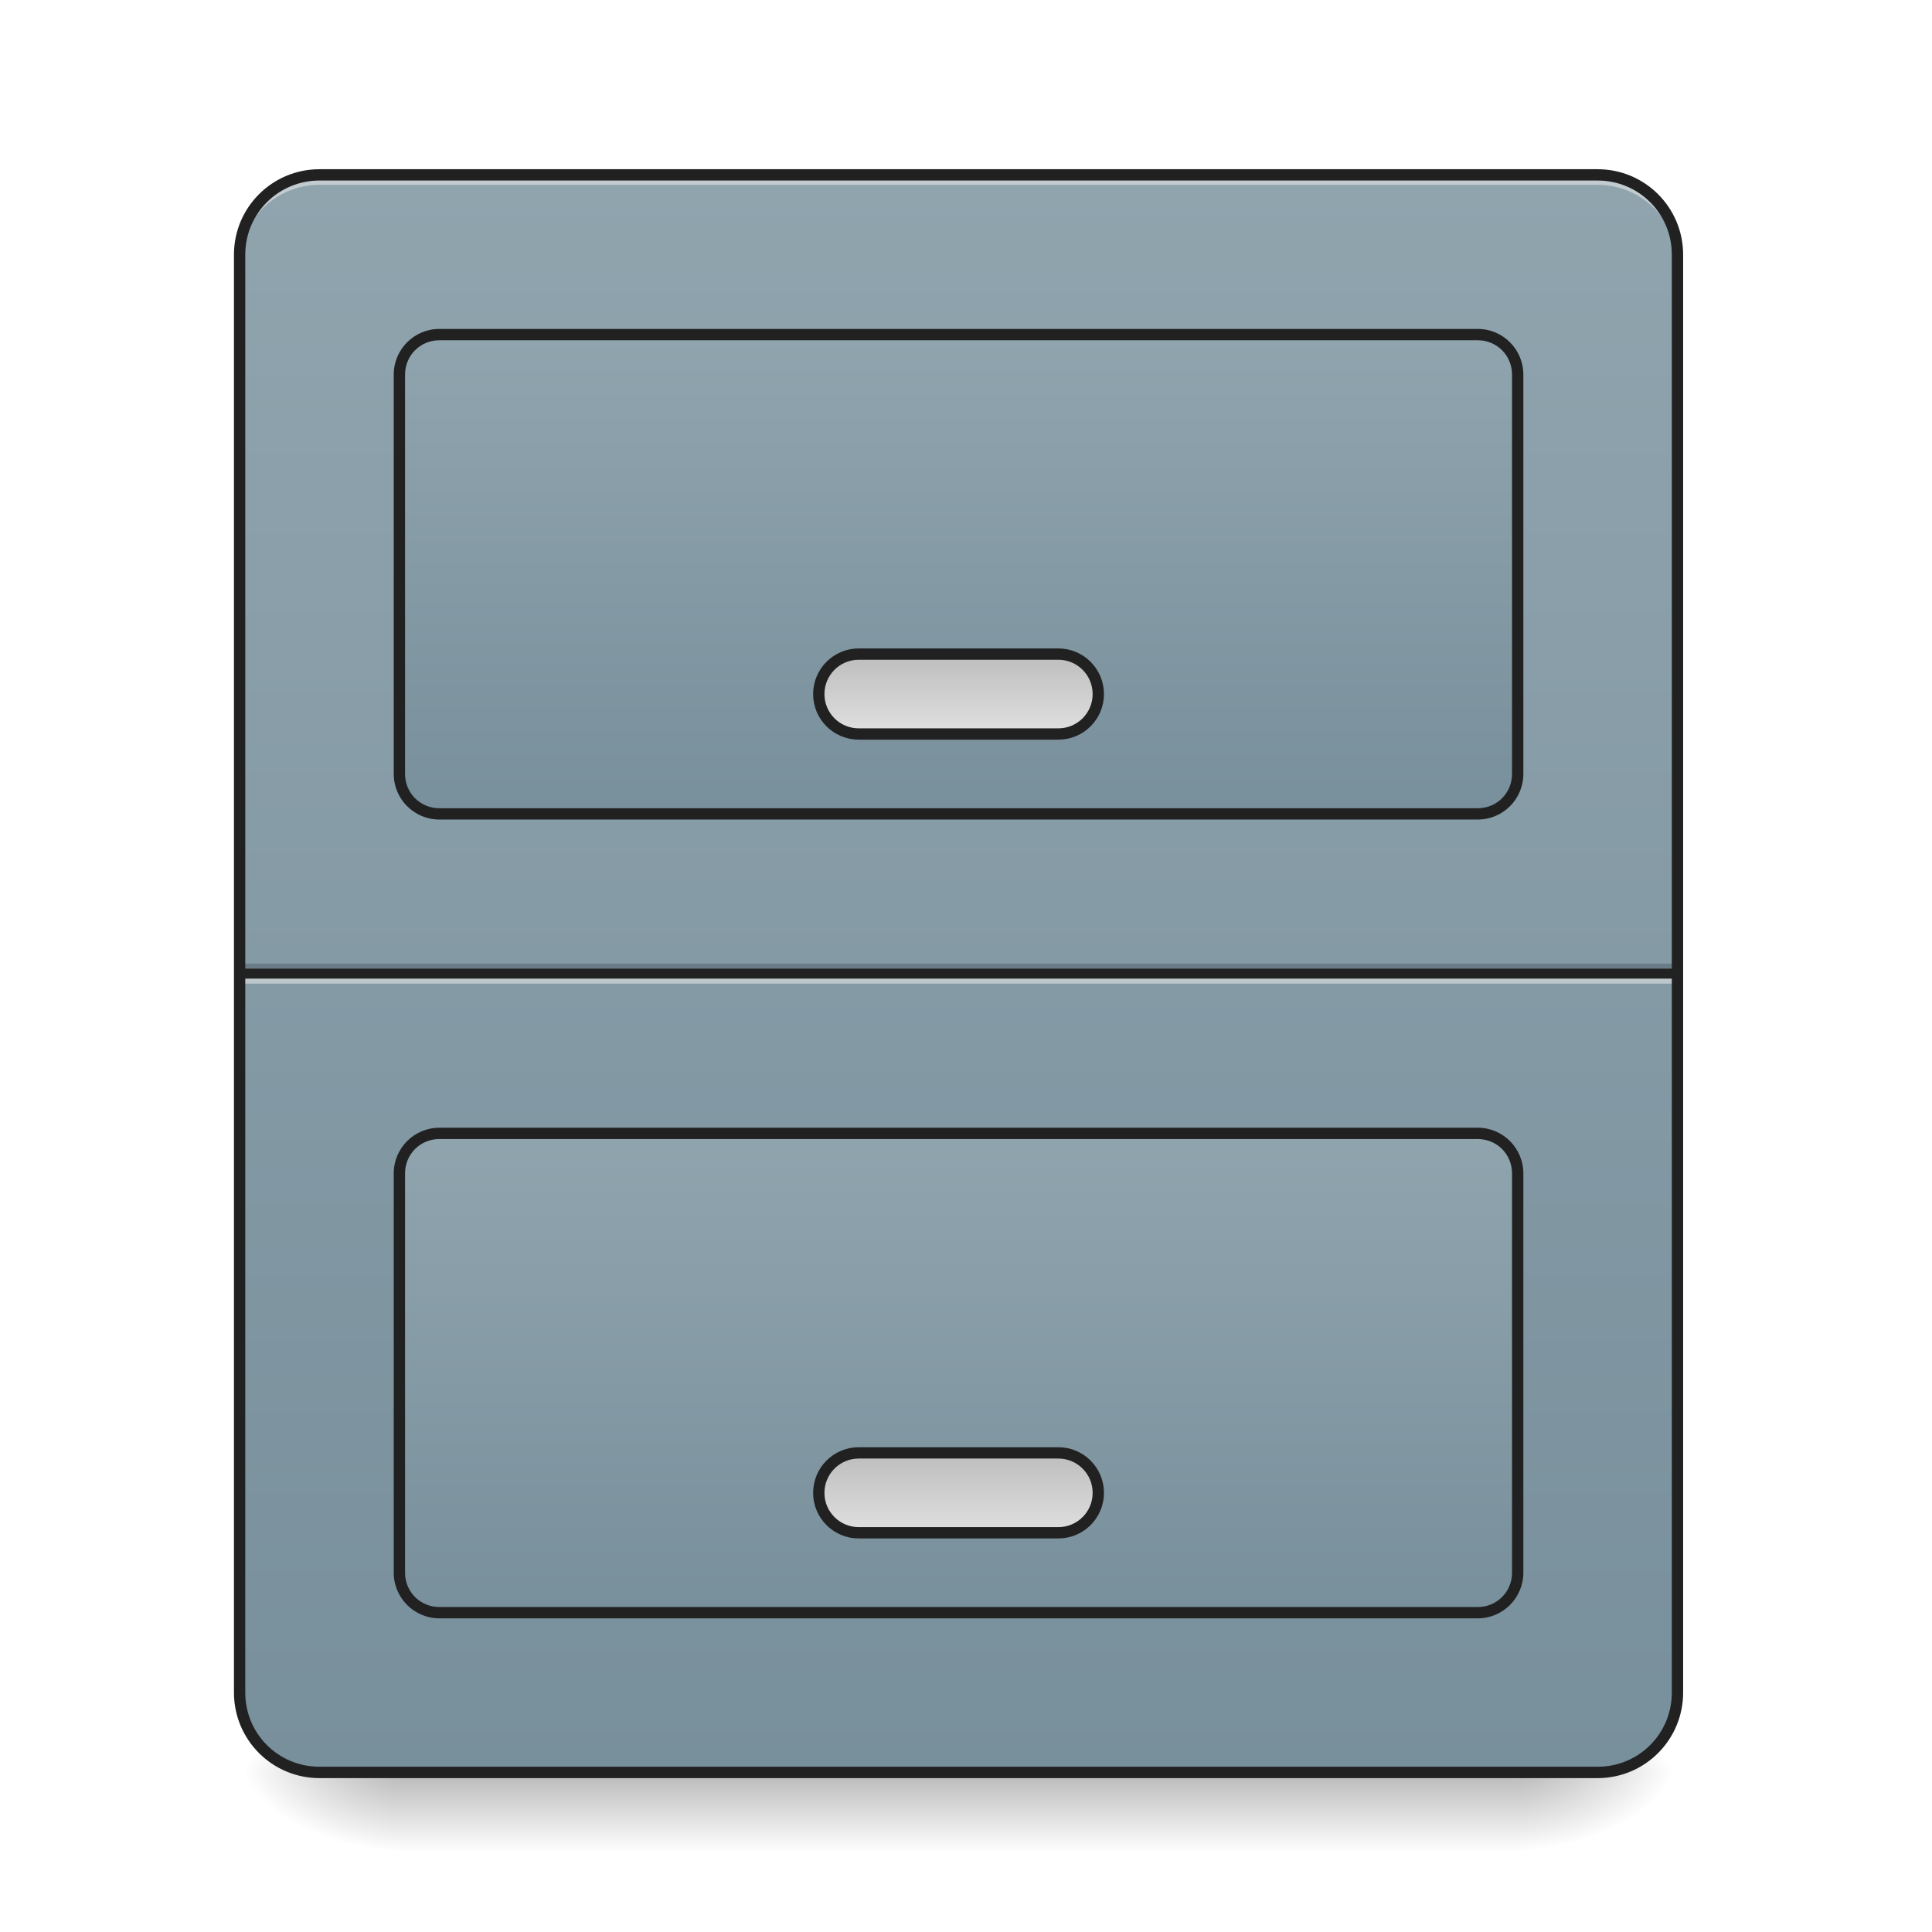
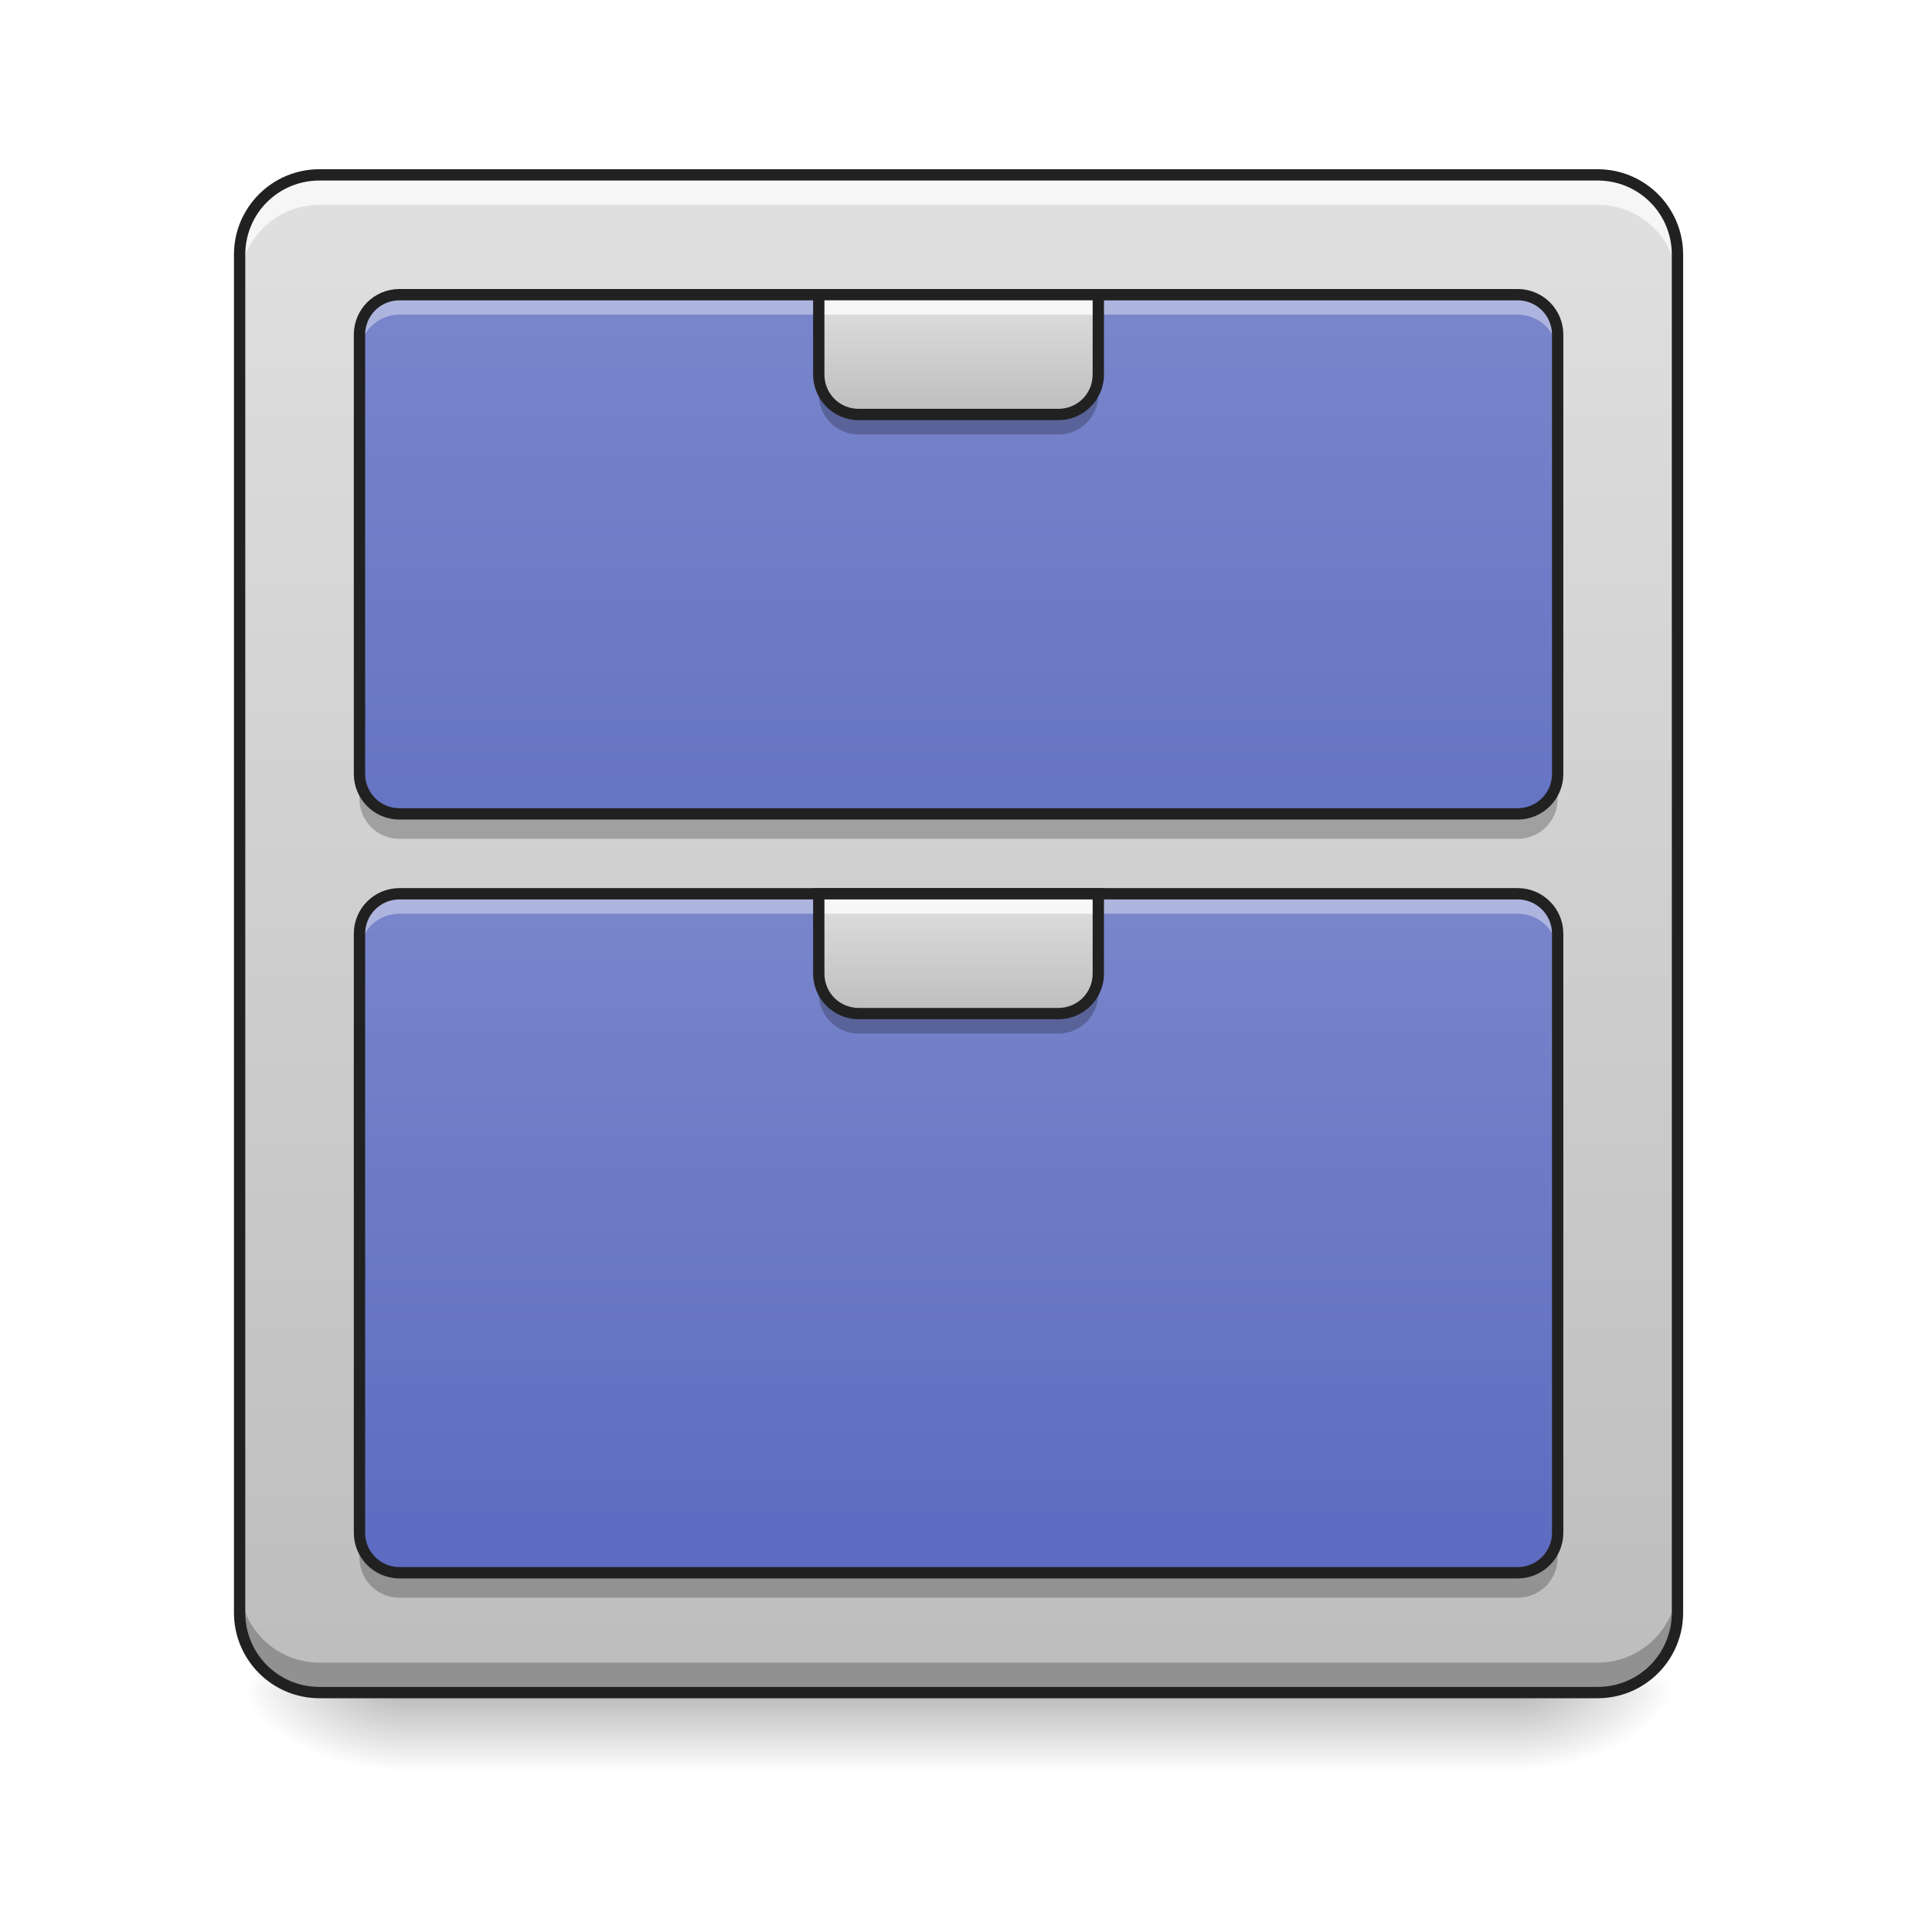
<svg xmlns="http://www.w3.org/2000/svg" width="128pt" height="128pt" viewBox="0 0 128 128" version="1.1">
  <defs>
-     <linearGradient id="linear0" gradientUnits="userSpaceOnUse" x1="254" y1="233.5" x2="254" y2="254.667" gradientTransform="matrix(0.250024,0,0,0.250024,-0.0000152602,59.04731)">
+     <linearGradient id="linear0" gradientUnits="userSpaceOnUse" x1="254" y1="233.5" x2="254" y2="254.667" gradientTransform="matrix(0.250024,0,0,0.250024,-0.0000152602,53.75514)">
      <stop offset="0" style="stop-color:rgb(0%,0%,0%);stop-opacity:0.275;" />
      <stop offset="1" style="stop-color:rgb(0%,0%,0%);stop-opacity:0;" />
    </linearGradient>
-     <radialGradient id="radial0" gradientUnits="userSpaceOnUse" cx="450.909" cy="189.579" fx="450.909" fy="189.579" r="21.167" gradientTransform="matrix(0.000000696681,-0.31253,-0.562554,-0.000000406154,205.8765,259.6735)">
+     <radialGradient id="radial0" gradientUnits="userSpaceOnUse" cx="450.909" cy="189.579" fx="450.909" fy="189.579" r="21.167" gradientTransform="matrix(0.000000696681,-0.31253,-0.562554,-0.000000406154,205.8765,254.3813)">
      <stop offset="0" style="stop-color:rgb(0%,0%,0%);stop-opacity:0.314;" />
      <stop offset="0.222" style="stop-color:rgb(0%,0%,0%);stop-opacity:0.275;" />
      <stop offset="1" style="stop-color:rgb(0%,0%,0%);stop-opacity:0;" />
    </radialGradient>
-     <radialGradient id="radial1" gradientUnits="userSpaceOnUse" cx="450.909" cy="189.579" fx="450.909" fy="189.579" r="21.167" gradientTransform="matrix(-0.000000696681,0.31253,0.562554,0.000000406154,-78.86439,-24.81775)">
+     <radialGradient id="radial1" gradientUnits="userSpaceOnUse" cx="450.909" cy="189.579" fx="450.909" fy="189.579" r="21.167" gradientTransform="matrix(-0.000000696681,0.31253,0.562554,0.000000406154,-78.86439,-30.10992)">
      <stop offset="0" style="stop-color:rgb(0%,0%,0%);stop-opacity:0.314;" />
      <stop offset="0.222" style="stop-color:rgb(0%,0%,0%);stop-opacity:0.275;" />
      <stop offset="1" style="stop-color:rgb(0%,0%,0%);stop-opacity:0;" />
    </radialGradient>
-     <radialGradient id="radial2" gradientUnits="userSpaceOnUse" cx="450.909" cy="189.579" fx="450.909" fy="189.579" r="21.167" gradientTransform="matrix(-0.000000696681,-0.31253,0.562554,-0.000000406154,-78.86439,259.6735)">
+     <radialGradient id="radial2" gradientUnits="userSpaceOnUse" cx="450.909" cy="189.579" fx="450.909" fy="189.579" r="21.167" gradientTransform="matrix(-0.000000696681,-0.31253,0.562554,-0.000000406154,-78.86439,254.3813)">
      <stop offset="0" style="stop-color:rgb(0%,0%,0%);stop-opacity:0.314;" />
      <stop offset="0.222" style="stop-color:rgb(0%,0%,0%);stop-opacity:0.275;" />
      <stop offset="1" style="stop-color:rgb(0%,0%,0%);stop-opacity:0;" />
    </radialGradient>
-     <radialGradient id="radial3" gradientUnits="userSpaceOnUse" cx="450.909" cy="189.579" fx="450.909" fy="189.579" r="21.167" gradientTransform="matrix(0.000000696681,0.31253,-0.562554,0.000000406154,205.8765,-24.81775)">
+     <radialGradient id="radial3" gradientUnits="userSpaceOnUse" cx="450.909" cy="189.579" fx="450.909" fy="189.579" r="21.167" gradientTransform="matrix(0.000000696681,0.31253,-0.562554,0.000000406154,205.8765,-30.10992)">
      <stop offset="0" style="stop-color:rgb(0%,0%,0%);stop-opacity:0.314;" />
      <stop offset="0.222" style="stop-color:rgb(0%,0%,0%);stop-opacity:0.275;" />
      <stop offset="1" style="stop-color:rgb(0%,0%,0%);stop-opacity:0;" />
    </radialGradient>
-     <linearGradient id="linear1" gradientUnits="userSpaceOnUse" x1="243.417" y1="-168.667" x2="243.417" y2="254.667" gradientTransform="matrix(0.250024,0,0,0.250024,0,53.75513)">
-       <stop offset="0" style="stop-color:rgb(56.471%,64.314%,68.235%);stop-opacity:1;" />
-       <stop offset="1" style="stop-color:rgb(47.059%,56.471%,61.176%);stop-opacity:1;" />
+     <linearGradient id="linear1" gradientUnits="userSpaceOnUse" x1="243.417" y1="-168.667" x2="243.417" y2="233.5" gradientTransform="matrix(0.250024,0,0,0.250024,0,53.75513)">
+       <stop offset="0" style="stop-color:rgb(87.843%,87.843%,87.843%);stop-opacity:1;" />
+       <stop offset="1" style="stop-color:rgb(74.118%,74.118%,74.118%);stop-opacity:1;" />
    </linearGradient>
-     <linearGradient id="linear2" gradientUnits="userSpaceOnUse" x1="179.917" y1="-126.333" x2="179.917" y2="0.667" gradientTransform="matrix(0.250024,0,0,0.250024,0,53.75513)">
-       <stop offset="0" style="stop-color:rgb(56.471%,64.314%,68.235%);stop-opacity:1;" />
-       <stop offset="1" style="stop-color:rgb(47.059%,56.471%,61.176%);stop-opacity:1;" />
+     <linearGradient id="linear2" gradientUnits="userSpaceOnUse" x1="179.917" y1="-136.917" x2="179.917" y2="64.167" gradientTransform="matrix(0.250024,0,0,0.250024,0,53.75513)">
+       <stop offset="0" style="stop-color:rgb(47.451%,52.549%,79.608%);stop-opacity:1;" />
+       <stop offset="1" style="stop-color:rgb(36.078%,41.961%,75.294%);stop-opacity:1;" />
    </linearGradient>
-     <linearGradient id="linear3" gradientUnits="userSpaceOnUse" x1="190.5" y1="-126.333" x2="190.5" y2="0.667" gradientTransform="matrix(0.250024,0,0,0.250024,0,106.6769)">
-       <stop offset="0" style="stop-color:rgb(56.471%,64.314%,68.235%);stop-opacity:1;" />
-       <stop offset="1" style="stop-color:rgb(47.059%,56.471%,61.176%);stop-opacity:1;" />
+     <linearGradient id="linear3" gradientUnits="userSpaceOnUse" x1="169.333" y1="-168.667" x2="169.333" y2="11.25" gradientTransform="matrix(0.250024,0,0,0.250024,0,101.3847)">
+       <stop offset="0" style="stop-color:rgb(47.451%,52.549%,79.608%);stop-opacity:1;" />
+       <stop offset="1" style="stop-color:rgb(36.078%,41.961%,75.294%);stop-opacity:1;" />
    </linearGradient>
-     <linearGradient id="linear4" gradientUnits="userSpaceOnUse" x1="248.708" y1="-41.667" x2="248.708" y2="-20.5">
+     <linearGradient id="linear4" gradientUnits="userSpaceOnUse" x1="254" y1="0.667" x2="254" y2="-31.083" gradientTransform="matrix(0.250024,0,0,0.250024,0,66.98556)">
      <stop offset="0" style="stop-color:rgb(74.118%,74.118%,74.118%);stop-opacity:1;" />
      <stop offset="1" style="stop-color:rgb(87.843%,87.843%,87.843%);stop-opacity:1;" />
    </linearGradient>
-     <linearGradient id="linear5" gradientUnits="userSpaceOnUse" x1="248.708" y1="-41.667" x2="248.708" y2="-20.5" gradientTransform="matrix(1,0,0,1,0,211.6667)">
+     <linearGradient id="linear5" gradientUnits="userSpaceOnUse" x1="254" y1="0.667" x2="254" y2="-31.083" gradientTransform="matrix(0.250024,0,0,0.250024,0,27.29427)">
      <stop offset="0" style="stop-color:rgb(74.118%,74.118%,74.118%);stop-opacity:1;" />
      <stop offset="1" style="stop-color:rgb(87.843%,87.843%,87.843%);stop-opacity:1;" />
    </linearGradient>
  </defs>
  <g id="surface1">
-     <path style=" stroke:none;fill-rule:nonzero;fill:url(#linear0);" d="M 26.461 117.43 L 100.551 117.43 L 100.551 122.719 L 26.461 122.719 Z M 26.461 117.43 " />
-     <path style=" stroke:none;fill-rule:nonzero;fill:url(#radial0);" d="M 100.551 117.43 L 111.137 117.43 L 111.137 112.137 L 100.551 112.137 Z M 100.551 117.43 " />
-     <path style=" stroke:none;fill-rule:nonzero;fill:url(#radial1);" d="M 26.461 117.43 L 15.875 117.43 L 15.875 122.719 L 26.461 122.719 Z M 26.461 117.43 " />
-     <path style=" stroke:none;fill-rule:nonzero;fill:url(#radial2);" d="M 26.461 117.43 L 15.875 117.43 L 15.875 112.137 L 26.461 112.137 Z M 26.461 117.43 " />
-     <path style=" stroke:none;fill-rule:nonzero;fill:url(#radial3);" d="M 100.551 117.43 L 111.137 117.43 L 111.137 122.719 L 100.551 122.719 Z M 100.551 117.43 " />
-     <path style=" stroke:none;fill-rule:nonzero;fill:url(#linear1);" d="M 21.168 11.586 L 105.844 11.586 C 108.766 11.586 111.137 13.953 111.137 16.875 L 111.137 112.137 C 111.137 115.059 108.766 117.43 105.844 117.43 L 21.168 117.43 C 18.246 117.43 15.875 115.059 15.875 112.137 L 15.875 16.875 C 15.875 13.953 18.246 11.586 21.168 11.586 Z M 21.168 11.586 " />
-     <path style=" stroke:none;fill-rule:nonzero;fill:rgb(0%,0%,0%);fill-opacity:0.196;" d="M 15.875 63.844 L 111.137 63.844 L 111.137 64.508 L 15.875 64.508 Z M 15.875 63.844 " />
-     <path style=" stroke:none;fill-rule:nonzero;fill:rgb(90.196%,90.196%,90.196%);fill-opacity:0.588;" d="M 15.875 64.508 L 111.137 64.508 L 111.137 65.168 L 15.875 65.168 Z M 15.875 64.508 " />
-     <path style=" stroke:none;fill-rule:nonzero;fill:rgb(12.941%,12.941%,12.941%);fill-opacity:0.992;" d="M 15.875 64.176 L 111.137 64.176 L 111.137 64.836 L 15.875 64.836 Z M 15.875 64.176 " />
+     <path style=" stroke:none;fill-rule:nonzero;fill:url(#linear0);" d="M 26.461 112.137 L 100.551 112.137 L 100.551 117.43 L 26.461 117.43 Z M 26.461 112.137 " />
+     <path style=" stroke:none;fill-rule:nonzero;fill:url(#radial0);" d="M 100.551 112.137 L 111.137 112.137 L 111.137 106.844 L 100.551 106.844 Z M 100.551 112.137 " />
+     <path style=" stroke:none;fill-rule:nonzero;fill:url(#radial1);" d="M 26.461 112.137 L 15.875 112.137 L 15.875 117.43 L 26.461 117.43 Z M 26.461 112.137 " />
+     <path style=" stroke:none;fill-rule:nonzero;fill:url(#radial2);" d="M 26.461 112.137 L 15.875 112.137 L 15.875 106.844 L 26.461 106.844 Z M 26.461 112.137 " />
+     <path style=" stroke:none;fill-rule:nonzero;fill:url(#radial3);" d="M 100.551 112.137 L 111.137 112.137 L 111.137 117.43 L 100.551 117.43 Z M 100.551 112.137 " />
+     <path style=" stroke:none;fill-rule:nonzero;fill:url(#linear1);" d="M 21.168 11.586 L 105.844 11.586 C 108.766 11.586 111.137 13.953 111.137 16.875 L 111.137 106.844 C 111.137 109.766 108.766 112.137 105.844 112.137 L 21.168 112.137 C 18.246 112.137 15.875 109.766 15.875 106.844 L 15.875 16.875 C 15.875 13.953 18.246 11.586 21.168 11.586 Z M 21.168 11.586 " />
    <path style=" stroke:none;fill-rule:nonzero;fill:rgb(90.196%,90.196%,90.196%);fill-opacity:0.588;" d="M 21.168 11.586 C 18.238 11.586 15.875 13.945 15.875 16.875 L 15.875 17.539 C 15.875 14.605 18.238 12.246 21.168 12.246 L 105.844 12.246 C 108.773 12.246 111.137 14.605 111.137 17.539 L 111.137 16.875 C 111.137 13.945 108.773 11.586 105.844 11.586 Z M 21.168 11.586 " />
-     <path style=" stroke:none;fill-rule:nonzero;fill:rgb(12.941%,12.941%,12.941%);fill-opacity:1;" d="M 21.168 11.211 C 18.035 11.211 15.5 13.742 15.5 16.875 L 15.5 112.137 C 15.5 115.27 18.035 117.805 21.168 117.805 L 105.844 117.805 C 108.977 117.805 111.512 115.27 111.512 112.137 L 111.512 16.875 C 111.512 13.742 108.977 11.211 105.844 11.211 Z M 21.168 11.961 L 105.844 11.961 C 108.574 11.961 110.762 14.145 110.762 16.875 L 110.762 112.137 C 110.762 114.867 108.574 117.051 105.844 117.051 L 21.168 117.051 C 18.438 117.051 16.25 114.867 16.25 112.137 L 16.25 16.875 C 16.25 14.145 18.438 11.961 21.168 11.961 Z M 21.168 11.961 " />
-     <path style=" stroke:none;fill-rule:nonzero;fill:url(#linear2);" d="M 29.105 22.168 L 97.906 22.168 C 99.367 22.168 100.551 23.352 100.551 24.816 L 100.551 51.277 C 100.551 52.738 99.367 53.922 97.906 53.922 L 29.105 53.922 C 27.645 53.922 26.461 52.738 26.461 51.277 L 26.461 24.816 C 26.461 23.352 27.645 22.168 29.105 22.168 Z M 29.105 22.168 " />
-     <path style=" stroke:none;fill-rule:nonzero;fill:rgb(12.941%,12.941%,12.941%);fill-opacity:1;" d="M 29.105 21.793 C 27.441 21.793 26.086 23.148 26.086 24.816 L 26.086 51.277 C 26.086 52.941 27.441 54.297 29.105 54.297 L 97.906 54.297 C 99.574 54.297 100.926 52.941 100.926 51.277 L 100.926 24.816 C 100.926 23.148 99.574 21.793 97.906 21.793 Z M 29.105 22.543 L 97.906 22.543 C 99.172 22.543 100.176 23.551 100.176 24.816 L 100.176 51.277 C 100.176 52.539 99.172 53.547 97.906 53.547 L 29.105 53.547 C 27.844 53.547 26.836 52.539 26.836 51.277 L 26.836 24.816 C 26.836 23.551 27.844 22.543 29.105 22.543 Z M 29.105 22.543 " />
-     <path style=" stroke:none;fill-rule:nonzero;fill:url(#linear3);" d="M 29.105 75.09 L 97.906 75.09 C 99.367 75.09 100.551 76.273 100.551 77.738 L 100.551 104.199 C 100.551 105.66 99.367 106.844 97.906 106.844 L 29.105 106.844 C 27.645 106.844 26.461 105.66 26.461 104.199 L 26.461 77.738 C 26.461 76.273 27.645 75.09 29.105 75.09 Z M 29.105 75.09 " />
-     <path style=" stroke:none;fill-rule:nonzero;fill:rgb(12.941%,12.941%,12.941%);fill-opacity:1;" d="M 29.105 74.715 C 27.441 74.715 26.086 76.07 26.086 77.738 L 26.086 104.199 C 26.086 105.863 27.441 107.219 29.105 107.219 L 97.906 107.219 C 99.574 107.219 100.926 105.863 100.926 104.199 L 100.926 77.738 C 100.926 76.07 99.574 74.715 97.906 74.715 Z M 29.105 75.465 L 97.906 75.465 C 99.172 75.465 100.176 76.473 100.176 77.738 L 100.176 104.199 C 100.176 105.461 99.172 106.469 97.906 106.469 L 29.105 106.469 C 27.844 106.469 26.836 105.461 26.836 104.199 L 26.836 77.738 C 26.836 76.473 27.844 75.465 29.105 75.465 Z M 29.105 75.465 " />
-     <path style="fill-rule:nonzero;fill:url(#linear4);stroke-width:3;stroke-linecap:round;stroke-linejoin:miter;stroke:rgb(12.941%,12.941%,12.941%);stroke-opacity:1;stroke-miterlimit:4;" d="M 227.541 -41.673 L 280.458 -41.673 C 286.301 -41.673 291.035 -36.923 291.035 -31.08 C 291.035 -25.237 286.301 -20.503 280.458 -20.503 L 227.541 -20.503 C 221.698 -20.503 216.964 -25.237 216.964 -31.08 C 216.964 -36.923 221.698 -41.673 227.541 -41.673 Z M 227.541 -41.673 " transform="matrix(0.250024,0,0,0.250024,0,53.75513)" />
-     <path style="fill-rule:nonzero;fill:url(#linear5);stroke-width:3;stroke-linecap:round;stroke-linejoin:miter;stroke:rgb(12.941%,12.941%,12.941%);stroke-opacity:1;stroke-miterlimit:4;" d="M 227.541 169.994 L 280.458 169.994 C 286.301 169.994 291.035 174.744 291.035 180.587 C 291.035 186.43 286.301 191.164 280.458 191.164 L 227.541 191.164 C 221.698 191.164 216.964 186.43 216.964 180.587 C 216.964 174.744 221.698 169.994 227.541 169.994 Z M 227.541 169.994 " transform="matrix(0.250024,0,0,0.250024,0,53.75513)" />
+     <path style=" stroke:none;fill-rule:nonzero;fill:url(#linear2);" d="M 26.461 19.523 L 100.551 19.523 C 102.012 19.523 103.199 20.707 103.199 22.168 L 103.199 51.277 C 103.199 52.738 102.012 53.922 100.551 53.922 L 26.461 53.922 C 25 53.922 23.816 52.738 23.816 51.277 L 23.816 22.168 C 23.816 20.707 25 19.523 26.461 19.523 Z M 26.461 19.523 " />
+     <path style=" stroke:none;fill-rule:nonzero;fill:url(#linear3);" d="M 26.461 59.215 L 100.551 59.215 C 102.012 59.215 103.199 60.398 103.199 61.859 L 103.199 101.551 C 103.199 103.012 102.012 104.199 100.551 104.199 L 26.461 104.199 C 25 104.199 23.816 103.012 23.816 101.551 L 23.816 61.859 C 23.816 60.398 25 59.215 26.461 59.215 Z M 26.461 59.215 " />
+     <path style=" stroke:none;fill-rule:nonzero;fill:rgb(100%,100%,100%);fill-opacity:0.392;" d="M 26.461 19.523 C 24.996 19.523 23.816 20.703 23.816 22.168 L 23.816 23.492 C 23.816 22.027 24.996 20.844 26.461 20.844 L 100.551 20.844 C 102.016 20.844 103.199 22.027 103.199 23.492 L 103.199 22.168 C 103.199 20.703 102.016 19.523 100.551 19.523 Z M 26.461 19.523 " />
+     <path style=" stroke:none;fill-rule:nonzero;fill:rgb(0%,0%,0%);fill-opacity:0.235;" d="M 26.461 55.574 C 24.996 55.574 23.816 54.395 23.816 52.93 L 23.816 51.605 C 23.816 53.074 24.996 54.254 26.461 54.254 L 100.551 54.254 C 102.016 54.254 103.199 53.074 103.199 51.605 L 103.199 52.93 C 103.199 54.395 102.016 55.574 100.551 55.574 Z M 26.461 55.574 " />
+     <path style="fill:none;stroke-width:3;stroke-linecap:round;stroke-linejoin:miter;stroke:rgb(12.941%,12.941%,12.941%);stroke-opacity:1;stroke-miterlimit:4;" d="M 105.834 -136.914 L 402.165 -136.914 C 408.008 -136.914 412.757 -132.18 412.757 -126.337 L 412.757 -9.91 C 412.757 -4.067 408.008 0.667 402.165 0.667 L 105.834 0.667 C 99.99 0.667 95.257 -4.067 95.257 -9.91 L 95.257 -126.337 C 95.257 -132.18 99.99 -136.914 105.834 -136.914 Z M 105.834 -136.914 " transform="matrix(0.250024,0,0,0.250024,0,53.75513)" />
+     <path style=" stroke:none;fill-rule:nonzero;fill:rgb(100%,100%,100%);fill-opacity:0.392;" d="M 26.461 59.215 C 24.996 59.215 23.816 60.395 23.816 61.859 L 23.816 63.184 C 23.816 61.719 24.996 60.535 26.461 60.535 L 100.551 60.535 C 102.016 60.535 103.199 61.719 103.199 63.184 L 103.199 61.859 C 103.199 60.395 102.016 59.215 100.551 59.215 Z M 26.461 59.215 " />
+     <path style=" stroke:none;fill-rule:nonzero;fill:rgb(0%,0%,0%);fill-opacity:0.235;" d="M 26.461 105.852 C 24.996 105.852 23.816 104.672 23.816 103.207 L 23.816 101.883 C 23.816 103.348 24.996 104.527 26.461 104.527 L 100.551 104.527 C 102.016 104.527 103.199 103.348 103.199 101.883 L 103.199 103.207 C 103.199 104.672 102.016 105.852 100.551 105.852 Z M 26.461 105.852 " />
+     <path style="fill:none;stroke-width:3;stroke-linecap:round;stroke-linejoin:miter;stroke:rgb(12.941%,12.941%,12.941%);stroke-opacity:1;stroke-miterlimit:4;" d="M 105.834 21.837 L 402.165 21.837 C 408.008 21.837 412.757 26.571 412.757 32.414 L 412.757 191.164 C 412.757 197.008 408.008 201.757 402.165 201.757 L 105.834 201.757 C 99.99 201.757 95.257 197.008 95.257 191.164 L 95.257 32.414 C 95.257 26.571 99.99 21.837 105.834 21.837 Z M 105.834 21.837 " transform="matrix(0.250024,0,0,0.250024,0,53.75513)" />
+     <path style=" stroke:none;fill-rule:nonzero;fill:rgb(100%,100%,100%);fill-opacity:0.706;" d="M 21.168 11.586 C 18.238 11.586 15.875 13.945 15.875 16.875 L 15.875 18.859 C 15.875 15.93 18.238 13.57 21.168 13.57 L 105.844 13.57 C 108.773 13.57 111.137 15.93 111.137 18.859 L 111.137 16.875 C 111.137 13.945 108.773 11.586 105.844 11.586 Z M 21.168 11.586 " />
+     <path style=" stroke:none;fill-rule:nonzero;fill:rgb(0%,0%,0%);fill-opacity:0.235;" d="M 21.168 112.137 C 18.238 112.137 15.875 109.777 15.875 106.844 L 15.875 104.859 C 15.875 107.789 18.238 110.152 21.168 110.152 L 105.844 110.152 C 108.773 110.152 111.137 107.789 111.137 104.859 L 111.137 106.844 C 111.137 109.777 108.773 112.137 105.844 112.137 Z M 21.168 112.137 " />
+     <path style=" stroke:none;fill-rule:nonzero;fill:rgb(12.941%,12.941%,12.941%);fill-opacity:1;" d="M 21.168 11.211 C 18.035 11.211 15.5 13.742 15.5 16.875 L 15.5 106.844 C 15.5 109.977 18.035 112.512 21.168 112.512 L 105.844 112.512 C 108.977 112.512 111.512 109.977 111.512 106.844 L 111.512 16.875 C 111.512 13.742 108.977 11.211 105.844 11.211 Z M 21.168 11.961 L 105.844 11.961 C 108.574 11.961 110.762 14.145 110.762 16.875 L 110.762 106.844 C 110.762 109.574 108.574 111.762 105.844 111.762 L 21.168 111.762 C 18.438 111.762 16.25 109.574 16.25 106.844 L 16.25 16.875 C 16.25 14.145 18.438 11.961 21.168 11.961 Z M 21.168 11.961 " />
+     <path style=" stroke:none;fill-rule:nonzero;fill:url(#linear4);" d="M 54.246 59.215 L 54.246 64.508 C 54.246 65.973 55.426 67.152 56.891 67.152 L 70.121 67.152 C 71.586 67.152 72.766 65.973 72.766 64.508 L 72.766 59.215 Z M 54.246 59.215 " />
+     <path style=" stroke:none;fill-rule:nonzero;fill:rgb(0%,0%,0%);fill-opacity:0.235;" d="M 54.246 64.508 L 54.246 65.828 C 54.246 67.297 55.426 68.477 56.891 68.477 L 70.121 68.477 C 71.586 68.477 72.766 67.297 72.766 65.828 L 72.766 64.508 C 72.766 65.973 71.586 67.152 70.121 67.152 L 56.891 67.152 C 55.426 67.152 54.246 65.973 54.246 64.508 Z M 54.246 64.508 " />
+     <path style=" stroke:none;fill-rule:nonzero;fill:rgb(100%,100%,100%);fill-opacity:0.784;" d="M 54.246 59.215 L 54.246 60.535 L 72.766 60.535 L 72.766 59.215 Z M 54.246 59.215 " />
+     <path style=" stroke:none;fill-rule:nonzero;fill:rgb(12.941%,12.941%,12.941%);fill-opacity:1;" d="M 53.871 58.84 L 53.871 64.508 C 53.871 66.172 55.223 67.527 56.891 67.527 L 70.121 67.527 C 71.789 67.527 73.141 66.172 73.141 64.508 L 73.141 58.84 Z M 54.621 59.59 L 72.391 59.59 L 72.391 64.508 C 72.391 65.77 71.387 66.777 70.121 66.777 L 56.891 66.777 C 55.625 66.777 54.621 65.77 54.621 64.508 Z M 54.621 59.59 " />
+     <path style=" stroke:none;fill-rule:nonzero;fill:url(#linear5);" d="M 54.246 19.523 L 54.246 24.816 C 54.246 26.281 55.426 27.461 56.891 27.461 L 70.121 27.461 C 71.586 27.461 72.766 26.281 72.766 24.816 L 72.766 19.523 Z M 54.246 19.523 " />
+     <path style=" stroke:none;fill-rule:nonzero;fill:rgb(0%,0%,0%);fill-opacity:0.235;" d="M 54.246 24.816 L 54.246 26.137 C 54.246 27.605 55.426 28.785 56.891 28.785 L 70.121 28.785 C 71.586 28.785 72.766 27.605 72.766 26.137 L 72.766 24.816 C 72.766 26.281 71.586 27.461 70.121 27.461 L 56.891 27.461 C 55.426 27.461 54.246 26.281 54.246 24.816 Z M 54.246 24.816 " />
+     <path style=" stroke:none;fill-rule:nonzero;fill:rgb(100%,100%,100%);fill-opacity:0.784;" d="M 54.246 19.523 L 54.246 20.848 L 72.766 20.848 L 72.766 19.523 Z M 54.246 19.523 " />
+     <path style=" stroke:none;fill-rule:nonzero;fill:rgb(12.941%,12.941%,12.941%);fill-opacity:1;" d="M 53.871 19.148 L 53.871 24.816 C 53.871 26.48 55.223 27.836 56.891 27.836 L 70.121 27.836 C 71.789 27.836 73.141 26.48 73.141 24.816 L 73.141 19.148 Z M 54.621 19.898 L 72.391 19.898 L 72.391 24.816 C 72.391 26.078 71.387 27.086 70.121 27.086 L 56.891 27.086 C 55.625 27.086 54.621 26.078 54.621 24.816 Z M 54.621 19.898 " />
  </g>
</svg>
